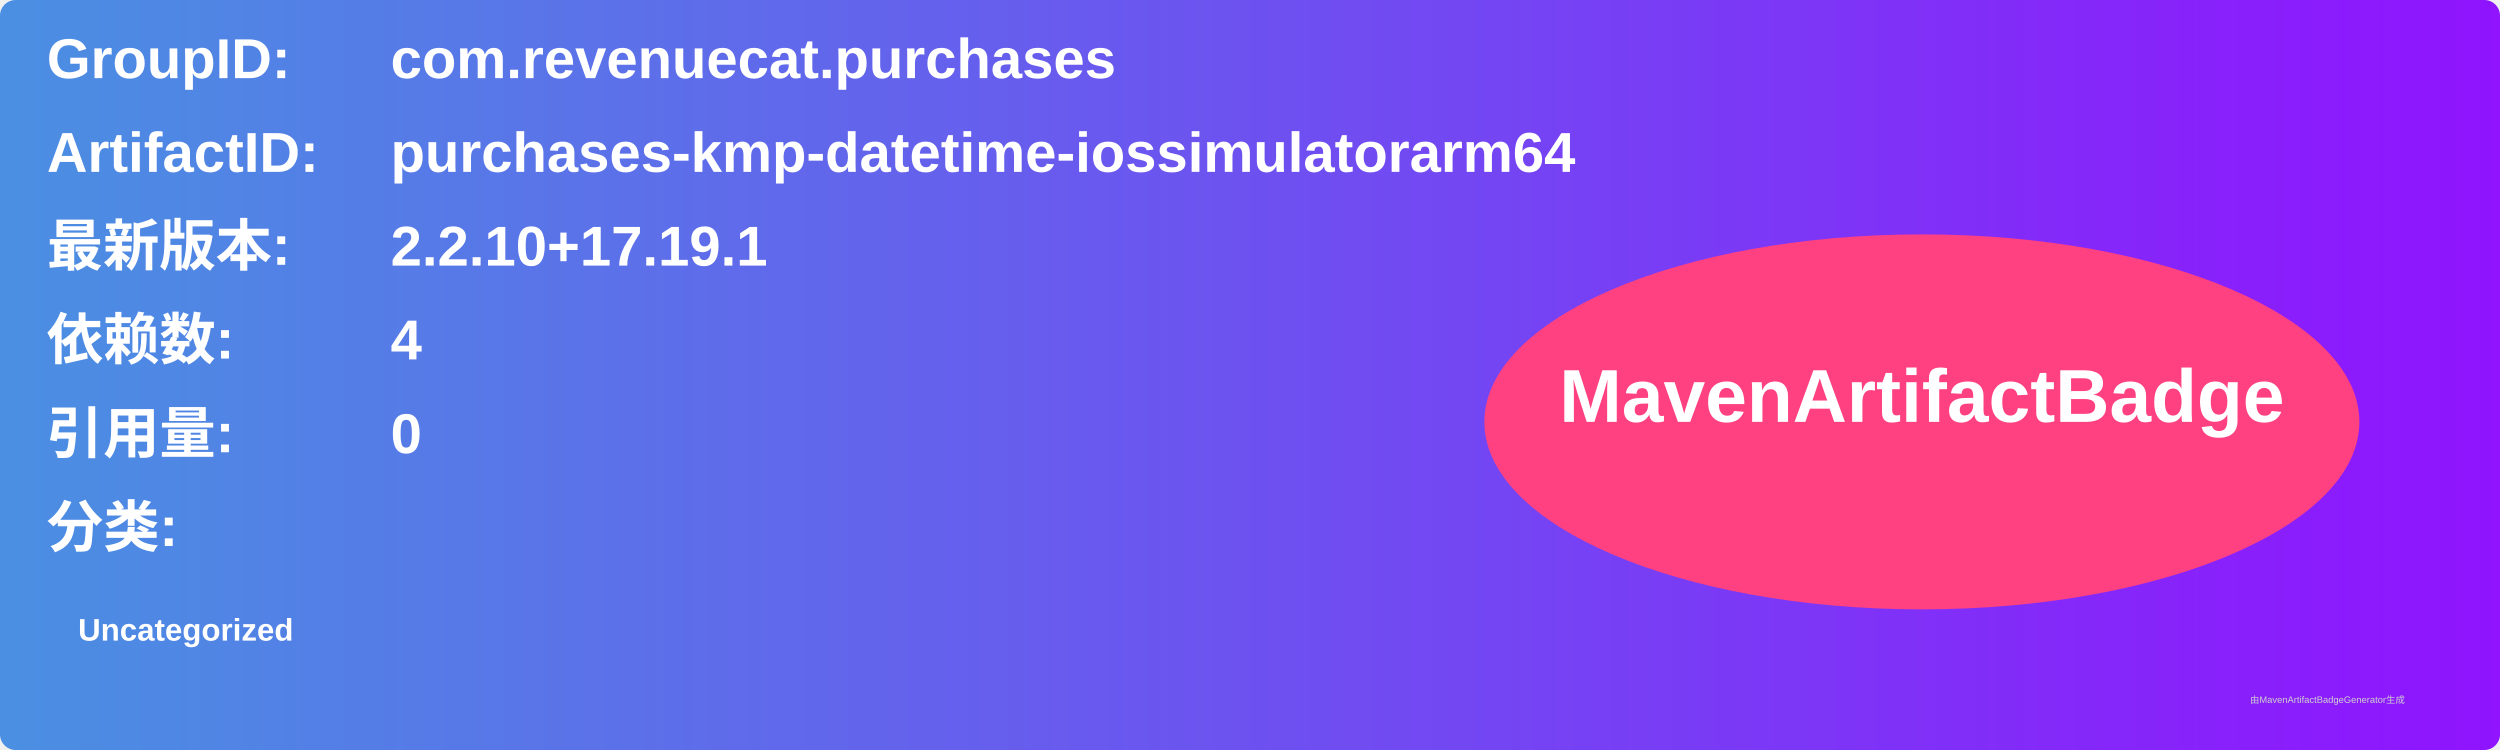
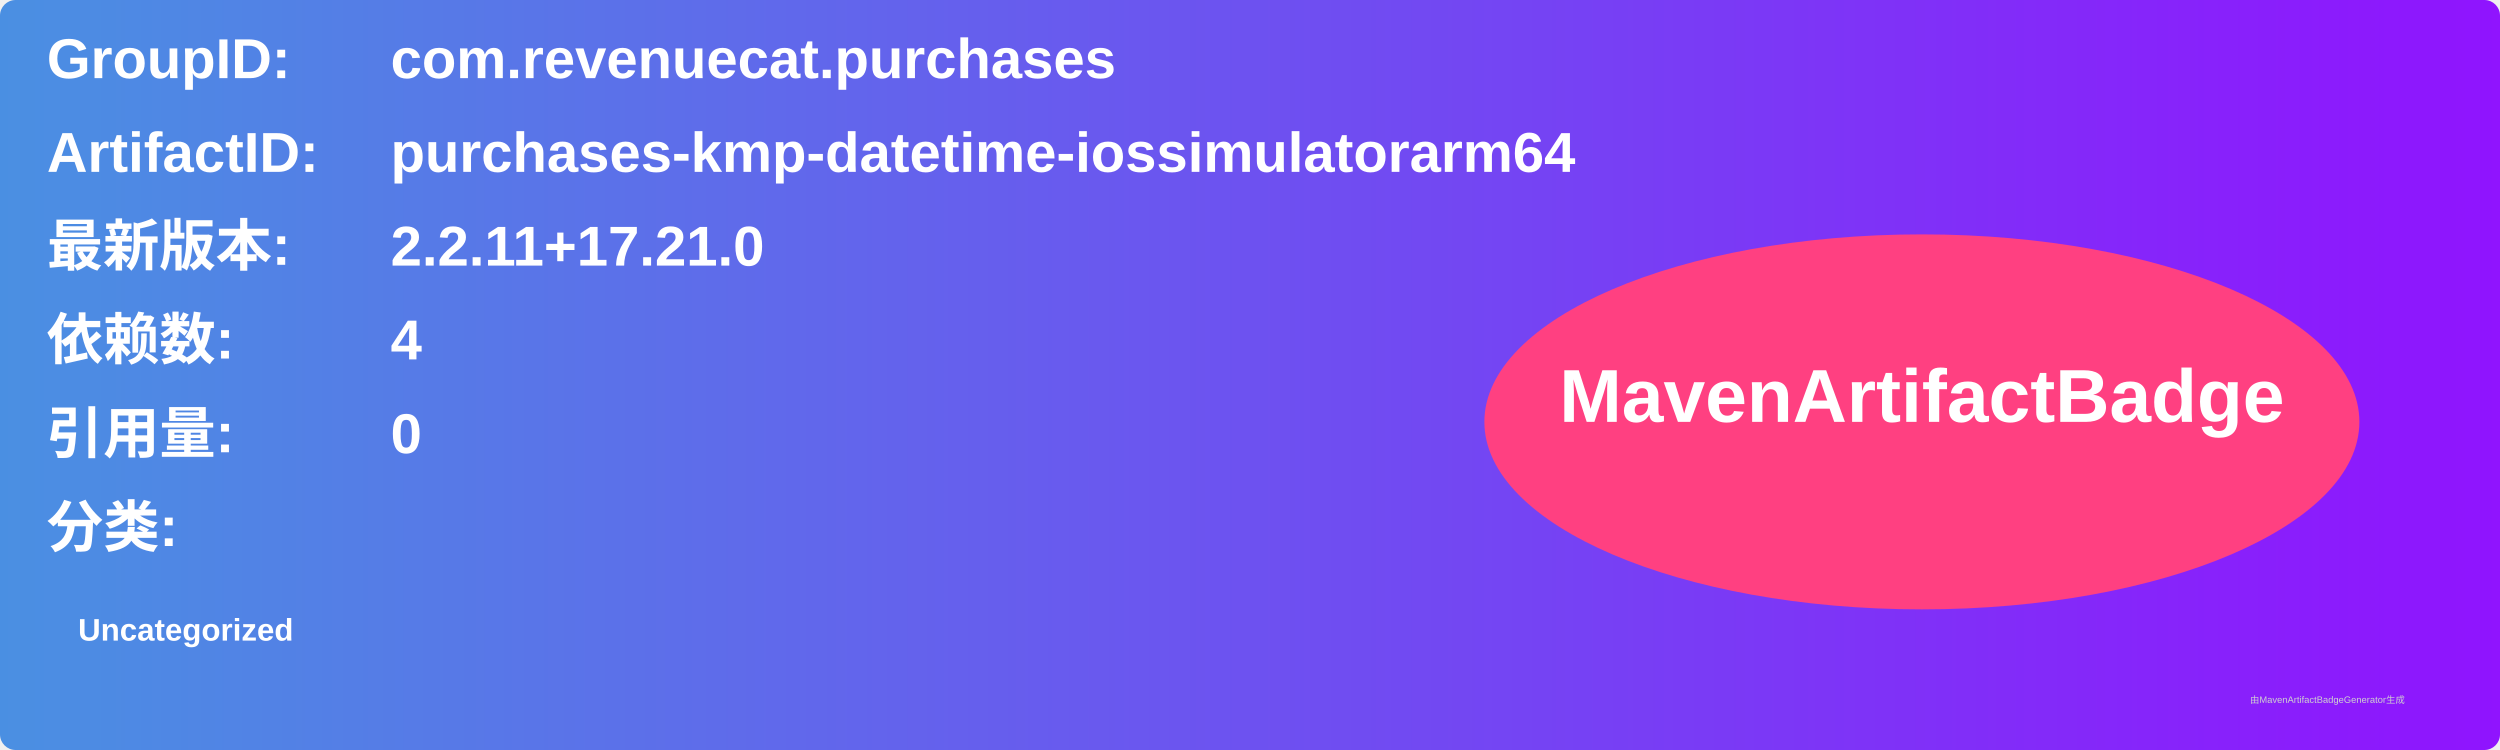
<svg xmlns="http://www.w3.org/2000/svg" width="800" height="240" viewBox="0 0 800 240">
  <linearGradient id="grad" x1="0%" y1="0%" x2="100%" y2="0%">
    <stop offset="0%" stop-color="#4a90e2" />
    <stop offset="100%" stop-color="#9013fe" />
  </linearGradient>
  <rect width="100%" height="100%" rx="5" ry="5" fill="url(#grad)" />
  <g transform="translate(15, 15)">
    <text x="0" y="10" font-family="Arial" font-size="18" fill="white" font-weight="bold" width="260">GroupID:</text>
    <text x="110" y="10" font-family="Arial" font-size="18" fill="white" font-weight="bold" width="460">com.revenuecat.purchases</text>
    <text x="0" y="40" font-family="Arial" font-size="18" fill="white" font-weight="bold" width="260">ArtifactID:</text>
    <text x="110" y="40" font-family="Arial" font-size="18" fill="white" font-weight="bold" width="460">purchases-kmp-datetime-iossimulatorarm64</text>
    <text x="0" y="70" font-family="Arial" font-size="18" fill="white" font-weight="bold">最新版本:</text>
    <text x="110" y="70" font-family="Arial" font-size="18" fill="white" font-weight="bold">
-       <tspan font-weight="bold">2.2.10+17.19.1</tspan>
+       <tspan font-weight="bold">2.2.11+17.21.0</tspan>
    </text>
    <text x="0" y="100" font-family="Arial" font-size="18" fill="white" font-weight="bold">依赖数: </text>
    <text x="110" y="100" font-family="Arial" font-size="18" fill="white">
      <tspan font-weight="bold">4</tspan>
    </text>
    <text x="0" y="130" font-family="Arial" font-size="18" fill="white" font-weight="bold">引用量: </text>
    <text x="110" y="130" font-family="Arial" font-size="18" fill="white">
      <tspan font-weight="bold">0</tspan>
    </text>
    <text x="0" y="160" font-family="Arial" font-size="18" fill="white" font-weight="bold">分类:</text>
    <text x="10" y="190" font-family="Arial" font-size="10" fill="white">
      <tspan font-weight="bold">Uncategorized</tspan>
    </text>
    <ellipse cx="600" cy="120" rx="140" ry="60" fill="#ff4081" />
    <text x="600" y="120" text-anchor="middle" font-family="Arial" font-size="24" fill="white" font-weight="bold">MavenArtifactBadge</text>
  </g>
  <text x="720" y="225" font-family="Arial" font-size="3" fill="#d0d0d0">由MavenArtifactBadgeGenerator生成</text>
</svg>
